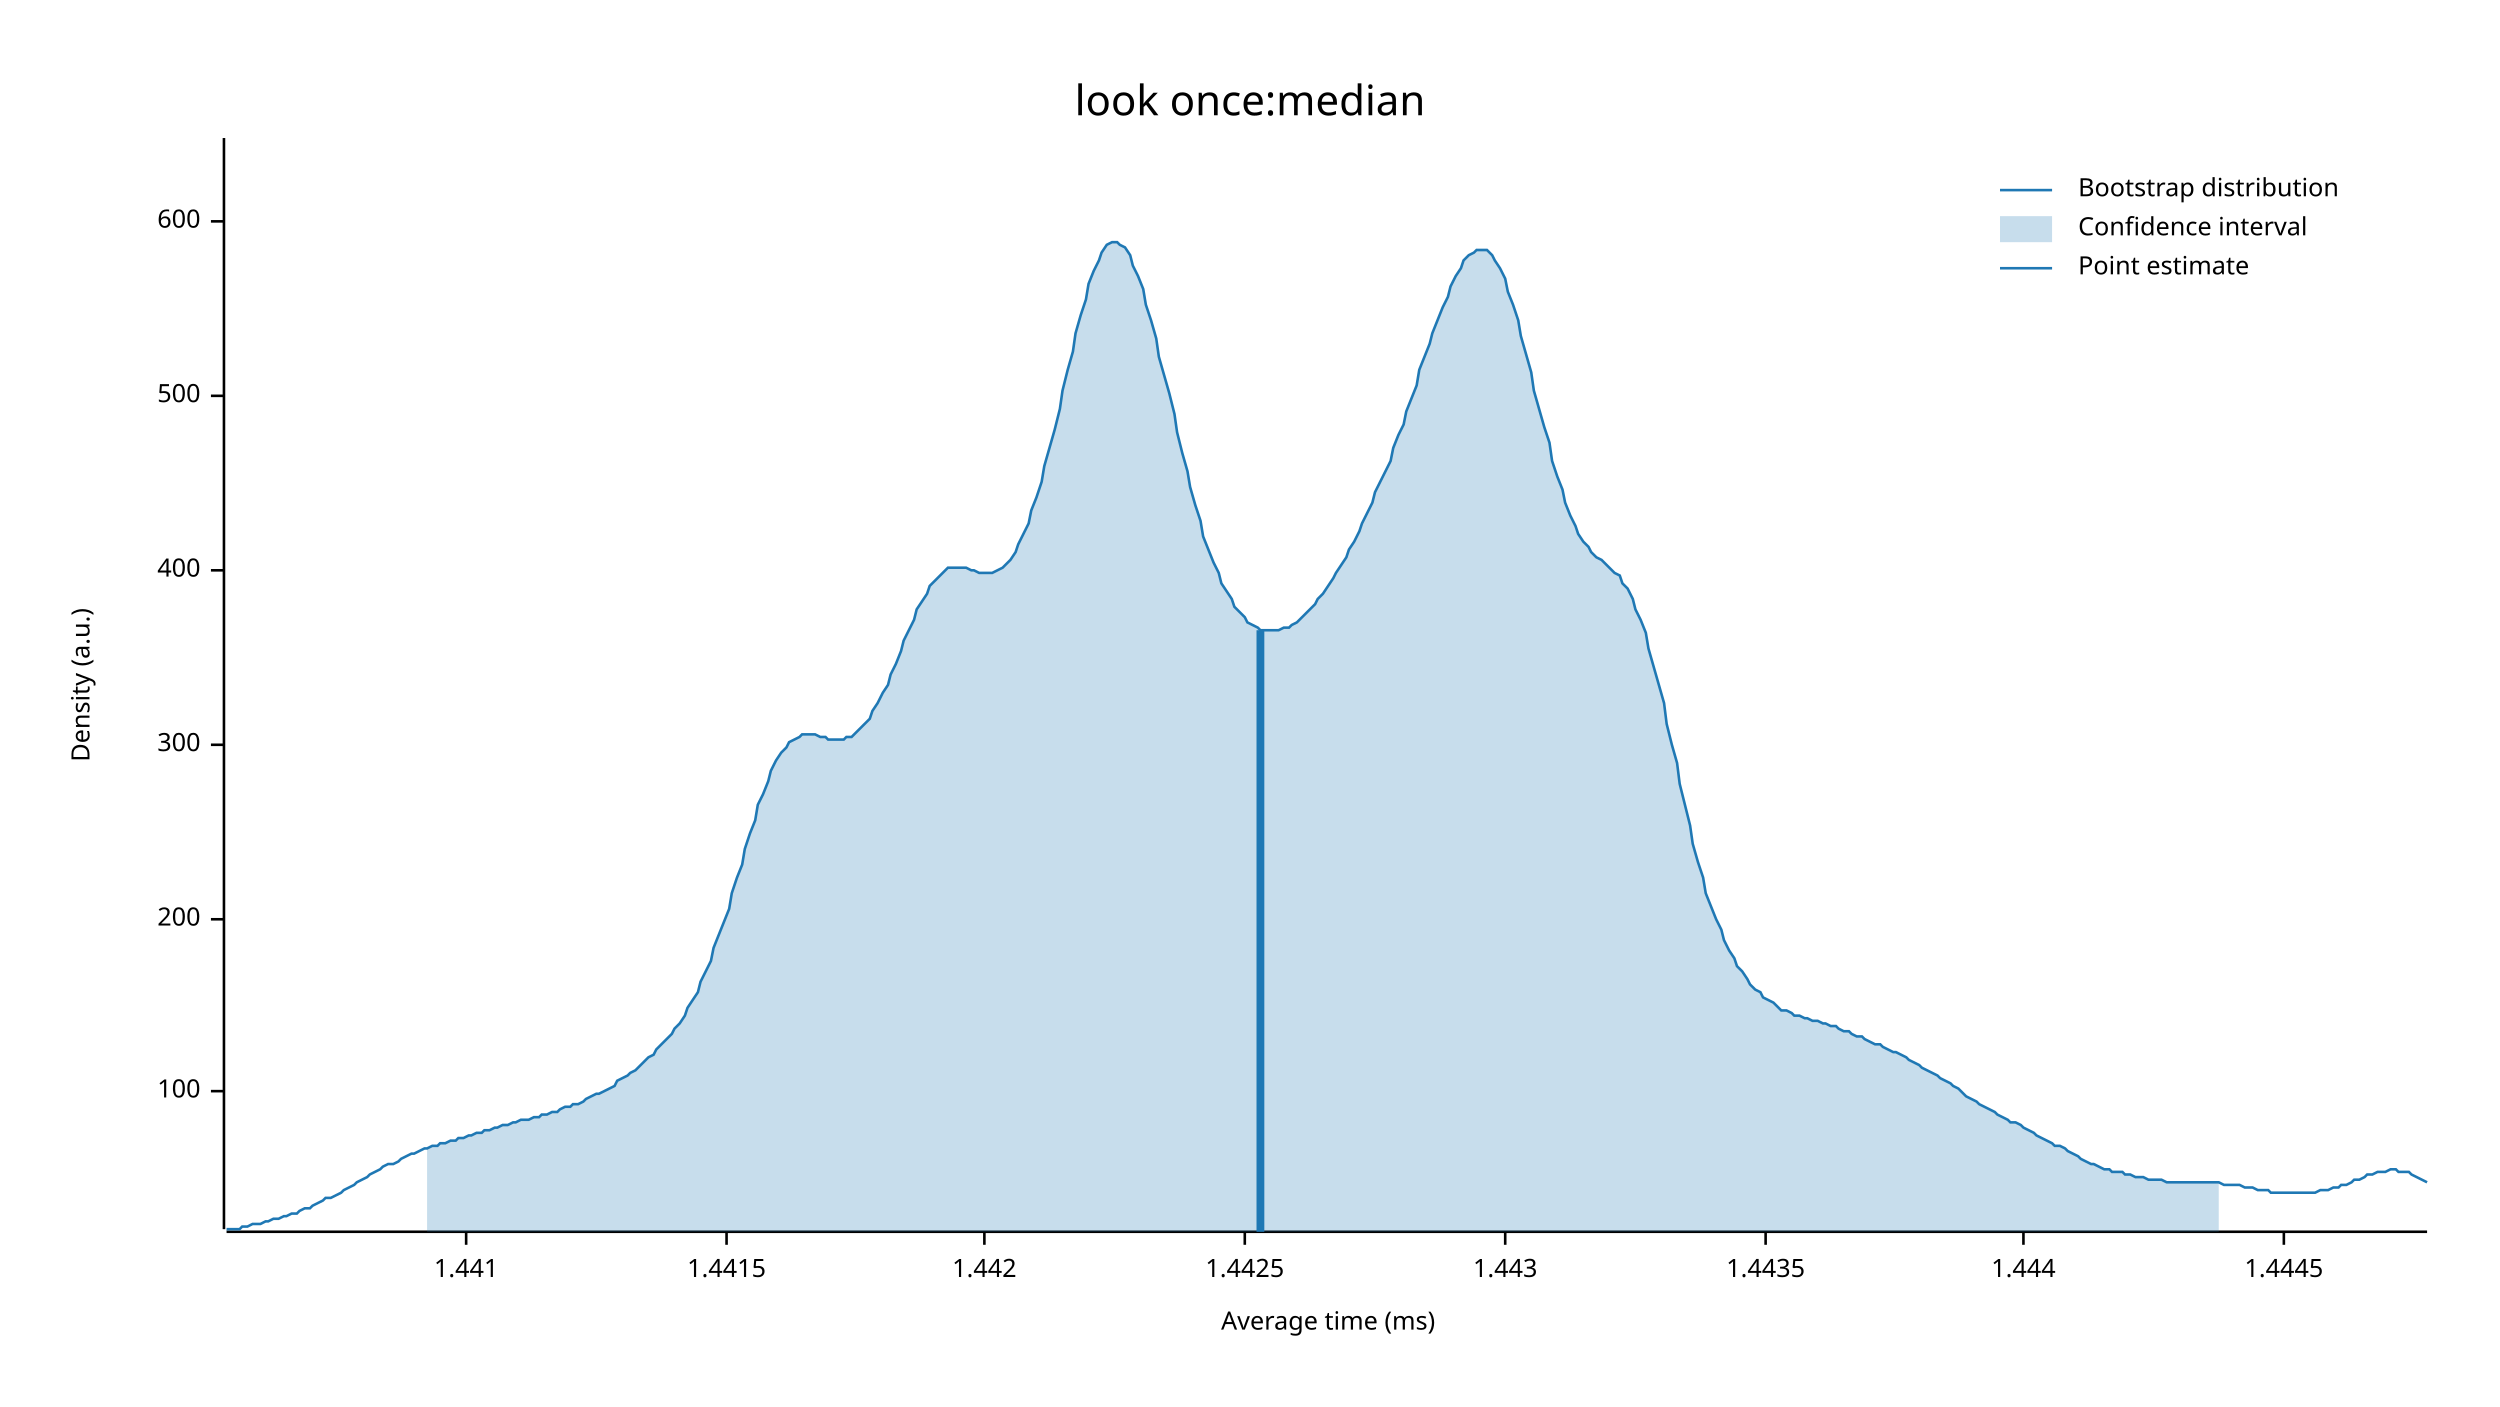
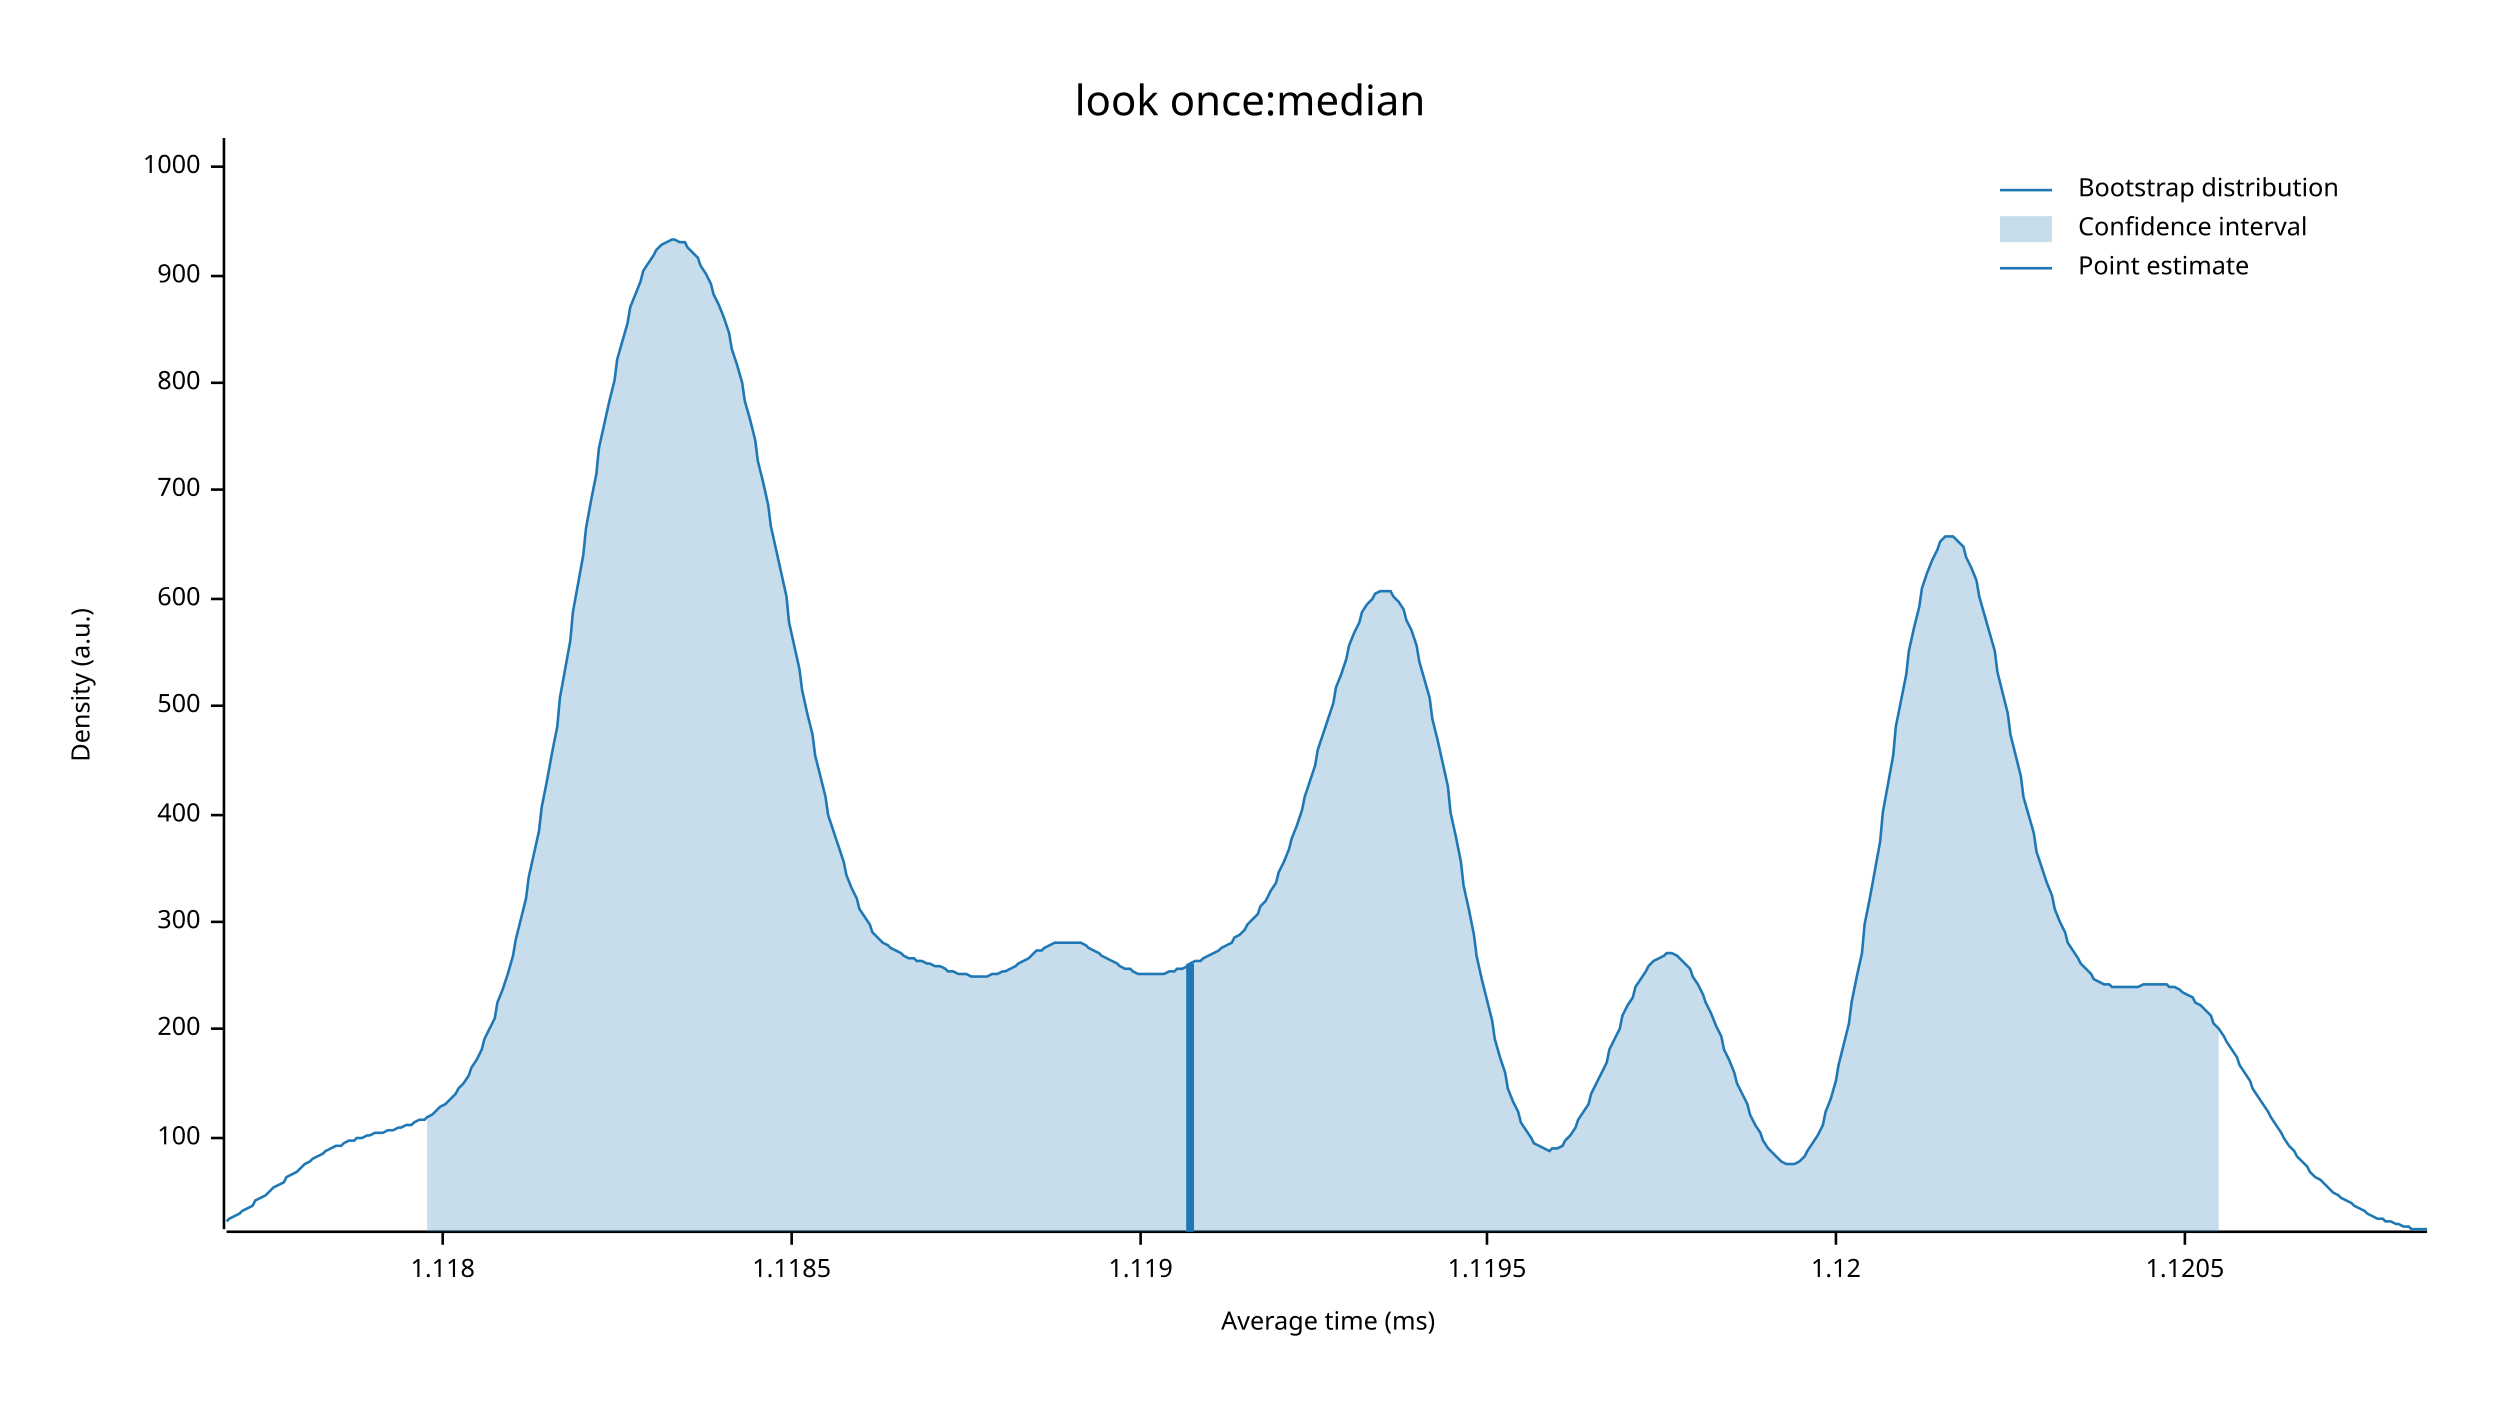
<svg xmlns="http://www.w3.org/2000/svg" width="960" height="540" viewBox="0 0 960 540">
  <text x="480" y="32" dy="0.76em" text-anchor="middle" font-family="sans-serif" font-size="16.129" opacity="1" fill="#000000">
look once:median
</text>
  <text x="27" y="263" dy="0.76em" text-anchor="middle" font-family="sans-serif" font-size="9.677" opacity="1" fill="#000000" transform="rotate(270, 27, 263)">
Density (a.u.)
</text>
  <text x="510" y="513" dy="-0.5ex" text-anchor="middle" font-family="sans-serif" font-size="9.677" opacity="1" fill="#000000">
Average time (ms)
</text>
  <polyline fill="none" opacity="1" stroke="#000000" stroke-width="1" points="86,53 86,472 " />
-   <text x="77" y="419" dy="0.5ex" text-anchor="end" font-family="sans-serif" font-size="9.677" opacity="1" fill="#000000">
+   <text x="77" y="437" dy="0.5ex" text-anchor="end" font-family="sans-serif" font-size="9.677" opacity="1" fill="#000000">
100
</text>
-   <polyline fill="none" opacity="1" stroke="#000000" stroke-width="1" points="81,419 86,419 " />
-   <text x="77" y="353" dy="0.5ex" text-anchor="end" font-family="sans-serif" font-size="9.677" opacity="1" fill="#000000">
+   <polyline fill="none" opacity="1" stroke="#000000" stroke-width="1" points="81,437 86,437 " />
+   <text x="77" y="395" dy="0.5ex" text-anchor="end" font-family="sans-serif" font-size="9.677" opacity="1" fill="#000000">
200
</text>
-   <polyline fill="none" opacity="1" stroke="#000000" stroke-width="1" points="81,353 86,353 " />
-   <text x="77" y="286" dy="0.5ex" text-anchor="end" font-family="sans-serif" font-size="9.677" opacity="1" fill="#000000">
+   <polyline fill="none" opacity="1" stroke="#000000" stroke-width="1" points="81,395 86,395 " />
+   <text x="77" y="354" dy="0.5ex" text-anchor="end" font-family="sans-serif" font-size="9.677" opacity="1" fill="#000000">
300
</text>
-   <polyline fill="none" opacity="1" stroke="#000000" stroke-width="1" points="81,286 86,286 " />
-   <text x="77" y="219" dy="0.5ex" text-anchor="end" font-family="sans-serif" font-size="9.677" opacity="1" fill="#000000">
+   <polyline fill="none" opacity="1" stroke="#000000" stroke-width="1" points="81,354 86,354 " />
+   <text x="77" y="313" dy="0.5ex" text-anchor="end" font-family="sans-serif" font-size="9.677" opacity="1" fill="#000000">
400
</text>
-   <polyline fill="none" opacity="1" stroke="#000000" stroke-width="1" points="81,219 86,219 " />
-   <text x="77" y="152" dy="0.5ex" text-anchor="end" font-family="sans-serif" font-size="9.677" opacity="1" fill="#000000">
+   <polyline fill="none" opacity="1" stroke="#000000" stroke-width="1" points="81,313 86,313 " />
+   <text x="77" y="271" dy="0.5ex" text-anchor="end" font-family="sans-serif" font-size="9.677" opacity="1" fill="#000000">
500
</text>
-   <polyline fill="none" opacity="1" stroke="#000000" stroke-width="1" points="81,152 86,152 " />
-   <text x="77" y="85" dy="0.5ex" text-anchor="end" font-family="sans-serif" font-size="9.677" opacity="1" fill="#000000">
+   <polyline fill="none" opacity="1" stroke="#000000" stroke-width="1" points="81,271 86,271 " />
+   <text x="77" y="230" dy="0.5ex" text-anchor="end" font-family="sans-serif" font-size="9.677" opacity="1" fill="#000000">
600
</text>
-   <polyline fill="none" opacity="1" stroke="#000000" stroke-width="1" points="81,85 86,85 " />
+   <polyline fill="none" opacity="1" stroke="#000000" stroke-width="1" points="81,230 86,230 " />
+   <text x="77" y="188" dy="0.5ex" text-anchor="end" font-family="sans-serif" font-size="9.677" opacity="1" fill="#000000">
+ 700
+ </text>
+   <polyline fill="none" opacity="1" stroke="#000000" stroke-width="1" points="81,188 86,188 " />
+   <text x="77" y="147" dy="0.5ex" text-anchor="end" font-family="sans-serif" font-size="9.677" opacity="1" fill="#000000">
+ 800
+ </text>
+   <polyline fill="none" opacity="1" stroke="#000000" stroke-width="1" points="81,147 86,147 " />
+   <text x="77" y="106" dy="0.5ex" text-anchor="end" font-family="sans-serif" font-size="9.677" opacity="1" fill="#000000">
+ 900
+ </text>
+   <polyline fill="none" opacity="1" stroke="#000000" stroke-width="1" points="81,106 86,106 " />
+   <text x="77" y="64" dy="0.5ex" text-anchor="end" font-family="sans-serif" font-size="9.677" opacity="1" fill="#000000">
+ 1000
+ </text>
+   <polyline fill="none" opacity="1" stroke="#000000" stroke-width="1" points="81,64 86,64 " />
  <polyline fill="none" opacity="1" stroke="#000000" stroke-width="1" points="87,473 932,473 " />
-   <text x="179" y="483" dy="0.76em" text-anchor="middle" font-family="sans-serif" font-size="9.677" opacity="1" fill="#000000">
- 1.441
+   <text x="170" y="483" dy="0.76em" text-anchor="middle" font-family="sans-serif" font-size="9.677" opacity="1" fill="#000000">
+ 1.118
</text>
-   <polyline fill="none" opacity="1" stroke="#000000" stroke-width="1" points="179,473 179,478 " />
-   <text x="279" y="483" dy="0.76em" text-anchor="middle" font-family="sans-serif" font-size="9.677" opacity="1" fill="#000000">
- 1.4415
+   <polyline fill="none" opacity="1" stroke="#000000" stroke-width="1" points="170,473 170,478 " />
+   <text x="304" y="483" dy="0.76em" text-anchor="middle" font-family="sans-serif" font-size="9.677" opacity="1" fill="#000000">
+ 1.1185
</text>
-   <polyline fill="none" opacity="1" stroke="#000000" stroke-width="1" points="279,473 279,478 " />
-   <text x="378" y="483" dy="0.76em" text-anchor="middle" font-family="sans-serif" font-size="9.677" opacity="1" fill="#000000">
- 1.442
+   <polyline fill="none" opacity="1" stroke="#000000" stroke-width="1" points="304,473 304,478 " />
+   <text x="438" y="483" dy="0.76em" text-anchor="middle" font-family="sans-serif" font-size="9.677" opacity="1" fill="#000000">
+ 1.119
</text>
-   <polyline fill="none" opacity="1" stroke="#000000" stroke-width="1" points="378,473 378,478 " />
-   <text x="478" y="483" dy="0.76em" text-anchor="middle" font-family="sans-serif" font-size="9.677" opacity="1" fill="#000000">
- 1.4425
+   <polyline fill="none" opacity="1" stroke="#000000" stroke-width="1" points="438,473 438,478 " />
+   <text x="571" y="483" dy="0.76em" text-anchor="middle" font-family="sans-serif" font-size="9.677" opacity="1" fill="#000000">
+ 1.1195
</text>
-   <polyline fill="none" opacity="1" stroke="#000000" stroke-width="1" points="478,473 478,478 " />
-   <text x="578" y="483" dy="0.76em" text-anchor="middle" font-family="sans-serif" font-size="9.677" opacity="1" fill="#000000">
- 1.443
+   <polyline fill="none" opacity="1" stroke="#000000" stroke-width="1" points="571,473 571,478 " />
+   <text x="705" y="483" dy="0.76em" text-anchor="middle" font-family="sans-serif" font-size="9.677" opacity="1" fill="#000000">
+ 1.12
</text>
-   <polyline fill="none" opacity="1" stroke="#000000" stroke-width="1" points="578,473 578,478 " />
-   <text x="678" y="483" dy="0.76em" text-anchor="middle" font-family="sans-serif" font-size="9.677" opacity="1" fill="#000000">
- 1.4435
+   <polyline fill="none" opacity="1" stroke="#000000" stroke-width="1" points="705,473 705,478 " />
+   <text x="839" y="483" dy="0.76em" text-anchor="middle" font-family="sans-serif" font-size="9.677" opacity="1" fill="#000000">
+ 1.1205
</text>
-   <polyline fill="none" opacity="1" stroke="#000000" stroke-width="1" points="678,473 678,478 " />
-   <text x="777" y="483" dy="0.76em" text-anchor="middle" font-family="sans-serif" font-size="9.677" opacity="1" fill="#000000">
- 1.444
- </text>
-   <polyline fill="none" opacity="1" stroke="#000000" stroke-width="1" points="777,473 777,478 " />
-   <text x="877" y="483" dy="0.76em" text-anchor="middle" font-family="sans-serif" font-size="9.677" opacity="1" fill="#000000">
- 1.4445
- </text>
-   <polyline fill="none" opacity="1" stroke="#000000" stroke-width="1" points="877,473 877,478 " />
-   <polyline fill="none" opacity="1" stroke="#1F78B4" stroke-width="1" points="87,472 88,472 90,472 92,472 93,471 95,471 97,470 98,470 100,470 102,469 103,469 105,468 107,468 109,467 110,467 112,466 114,466 115,465 117,464 119,464 120,463 122,462 124,461 125,460 127,460 129,459 131,458 132,457 134,456 136,455 137,454 139,453 141,452 142,451 144,450 146,449 147,448 149,447 151,447 153,446 154,445 156,444 158,443 159,443 161,442 163,441 164,441 166,440 168,440 169,439 171,439 173,438 175,438 176,437 178,437 180,436 181,436 183,435 185,435 186,434 188,434 190,433 191,433 193,432 195,432 197,431 198,431 200,430 202,430 203,430 205,429 207,429 208,428 210,428 212,427 214,427 215,426 217,425 219,425 220,424 222,424 224,423 225,422 227,421 229,420 230,420 232,419 234,418 236,417 237,415 239,414 241,413 242,412 244,411 246,409 247,408 249,406 251,405 252,403 254,401 256,399 258,397 259,395 261,393 263,390 264,387 266,384 268,381 269,377 271,373 273,369 274,364 276,359 278,354 280,349 281,343 283,337 285,332 286,326 288,320 290,315 291,309 293,305 295,300 296,296 298,292 300,289 302,287 303,285 305,284 307,283 308,282 310,282 312,282 313,282 315,283 317,283 318,284 320,284 322,284 324,284 325,283 327,283 329,281 330,280 332,278 334,276 335,273 337,270 339,266 341,263 342,259 344,255 346,250 347,246 349,242 351,238 352,234 354,231 356,228 357,225 359,223 361,221 363,219 364,218 366,218 368,218 369,218 371,218 373,219 374,219 376,220 378,220 379,220 381,220 383,219 385,218 386,217 388,215 390,212 391,209 393,205 395,201 396,196 398,191 400,185 401,179 403,172 405,165 407,157 408,150 410,142 412,135 413,128 415,121 417,115 418,109 420,104 422,100 423,97 425,94 427,93 429,93 430,94 432,95 434,98 435,102 437,106 439,111 440,117 442,123 444,130 445,137 447,144 449,151 451,159 452,166 454,174 456,181 457,187 459,194 461,200 462,206 464,211 466,216 468,220 469,224 471,227 473,230 474,233 476,235 478,237 479,239 481,240 483,241 484,242 486,242 488,242 490,242 491,242 493,241 495,241 496,240 498,239 500,237 501,236 503,234 505,232 506,230 508,228 510,225 512,222 513,220 515,217 517,214 518,211 520,208 522,204 523,201 525,197 527,193 528,189 530,185 532,181 534,177 535,172 537,167 539,163 540,158 542,153 544,148 545,142 547,137 549,132 550,128 552,123 554,118 556,114 557,110 559,106 561,103 562,100 564,98 566,97 567,96 569,96 571,96 573,98 574,100 576,103 578,107 579,112 581,117 583,123 584,129 586,136 588,143 589,150 591,157 593,164 595,170 596,177 598,183 600,188 601,193 603,198 605,202 606,205 608,208 610,210 611,212 613,214 615,215 617,217 618,218 620,220 622,221 623,224 625,226 627,230 628,234 630,238 632,243 633,249 635,256 637,263 639,270 640,278 642,286 644,293 645,301 647,309 649,317 650,324 652,331 654,337 655,343 657,348 659,353 661,357 662,361 664,365 666,368 667,371 669,373 671,376 672,378 674,380 676,381 677,383 679,384 681,385 683,387 684,388 686,388 688,389 689,390 691,390 693,391 694,391 696,392 698,392 700,393 701,393 703,394 705,394 706,395 708,396 710,396 711,397 713,398 715,398 716,399 718,400 720,401 722,401 723,402 725,403 727,404 728,404 730,405 732,406 733,407 735,408 737,409 738,410 740,411 742,412 744,413 745,414 747,415 749,416 750,417 752,418 754,420 755,421 757,422 759,423 760,424 762,425 764,426 766,427 767,428 769,429 771,430 772,431 774,431 776,432 777,433 779,434 781,435 782,436 784,437 786,438 788,439 789,440 791,440 793,441 794,442 796,443 798,444 799,445 801,446 803,447 804,447 806,448 808,449 810,449 811,450 813,450 815,450 816,451 818,451 820,452 821,452 823,452 825,453 827,453 828,453 830,453 832,454 833,454 835,454 837,454 838,454 840,454 842,454 843,454 845,454 847,454 849,454 850,454 852,454 854,455 855,455 857,455 859,455 860,455 862,456 864,456 865,456 867,457 869,457 871,457 872,458 874,458 876,458 877,458 879,458 881,458 882,458 884,458 886,458 887,458 889,458 891,457 893,457 894,457 896,456 898,456 899,455 901,455 903,454 904,453 906,453 908,452 909,451 911,451 913,450 915,450 916,450 918,449 920,449 921,450 923,450 925,450 926,451 928,452 930,453 932,454 " />
-   <polygon opacity="0.25" fill="#1F78B4" points="164,441 166,440 168,440 169,439 171,439 173,438 175,438 176,437 178,437 180,436 181,436 183,435 185,435 186,434 188,434 190,433 191,433 193,432 195,432 197,431 198,431 200,430 202,430 203,430 205,429 207,429 208,428 210,428 212,427 214,427 215,426 217,425 219,425 220,424 222,424 224,423 225,422 227,421 229,420 230,420 232,419 234,418 236,417 237,415 239,414 241,413 242,412 244,411 246,409 247,408 249,406 251,405 252,403 254,401 256,399 258,397 259,395 261,393 263,390 264,387 266,384 268,381 269,377 271,373 273,369 274,364 276,359 278,354 280,349 281,343 283,337 285,332 286,326 288,320 290,315 291,309 293,305 295,300 296,296 298,292 300,289 302,287 303,285 305,284 307,283 308,282 310,282 312,282 313,282 315,283 317,283 318,284 320,284 322,284 324,284 325,283 327,283 329,281 330,280 332,278 334,276 335,273 337,270 339,266 341,263 342,259 344,255 346,250 347,246 349,242 351,238 352,234 354,231 356,228 357,225 359,223 361,221 363,219 364,218 366,218 368,218 369,218 371,218 373,219 374,219 376,220 378,220 379,220 381,220 383,219 385,218 386,217 388,215 390,212 391,209 393,205 395,201 396,196 398,191 400,185 401,179 403,172 405,165 407,157 408,150 410,142 412,135 413,128 415,121 417,115 418,109 420,104 422,100 423,97 425,94 427,93 429,93 430,94 432,95 434,98 435,102 437,106 439,111 440,117 442,123 444,130 445,137 447,144 449,151 451,159 452,166 454,174 456,181 457,187 459,194 461,200 462,206 464,211 466,216 468,220 469,224 471,227 473,230 474,233 476,235 478,237 479,239 481,240 483,241 484,242 486,242 488,242 490,242 491,242 493,241 495,241 496,240 498,239 500,237 501,236 503,234 505,232 506,230 508,228 510,225 512,222 513,220 515,217 517,214 518,211 520,208 522,204 523,201 525,197 527,193 528,189 530,185 532,181 534,177 535,172 537,167 539,163 540,158 542,153 544,148 545,142 547,137 549,132 550,128 552,123 554,118 556,114 557,110 559,106 561,103 562,100 564,98 566,97 567,96 569,96 571,96 573,98 574,100 576,103 578,107 579,112 581,117 583,123 584,129 586,136 588,143 589,150 591,157 593,164 595,170 596,177 598,183 600,188 601,193 603,198 605,202 606,205 608,208 610,210 611,212 613,214 615,215 617,217 618,218 620,220 622,221 623,224 625,226 627,230 628,234 630,238 632,243 633,249 635,256 637,263 639,270 640,278 642,286 644,293 645,301 647,309 649,317 650,324 652,331 654,337 655,343 657,348 659,353 661,357 662,361 664,365 666,368 667,371 669,373 671,376 672,378 674,380 676,381 677,383 679,384 681,385 683,387 684,388 686,388 688,389 689,390 691,390 693,391 694,391 696,392 698,392 700,393 701,393 703,394 705,394 706,395 708,396 710,396 711,397 713,398 715,398 716,399 718,400 720,401 722,401 723,402 725,403 727,404 728,404 730,405 732,406 733,407 735,408 737,409 738,410 740,411 742,412 744,413 745,414 747,415 749,416 750,417 752,418 754,420 755,421 757,422 759,423 760,424 762,425 764,426 766,427 767,428 769,429 771,430 772,431 774,431 776,432 777,433 779,434 781,435 782,436 784,437 786,438 788,439 789,440 791,440 793,441 794,442 796,443 798,444 799,445 801,446 803,447 804,447 806,448 808,449 810,449 811,450 813,450 815,450 816,451 818,451 820,452 821,452 823,452 825,453 827,453 828,453 830,453 832,454 833,454 835,454 837,454 838,454 840,454 842,454 843,454 845,454 847,454 849,454 850,454 852,454 852,473 164,473 " />
-   <polyline fill="none" opacity="1" stroke="#1F78B4" stroke-width="3" points="484,473 484,242 " />
+   <polyline fill="none" opacity="1" stroke="#000000" stroke-width="1" points="839,473 839,478 " />
+   <polyline fill="none" opacity="1" stroke="#1F78B4" stroke-width="1" points="87,469 88,468 90,467 92,466 93,465 95,464 97,463 98,461 100,460 102,459 103,458 105,456 107,455 109,454 110,452 112,451 114,450 115,449 117,447 119,446 120,445 122,444 124,443 125,442 127,441 129,440 131,440 132,439 134,438 136,438 137,437 139,437 141,436 142,436 144,435 146,435 147,435 149,434 151,434 153,433 154,433 156,432 158,432 159,431 161,430 163,430 164,429 166,428 168,426 169,425 171,424 173,422 175,420 176,418 178,416 180,413 181,410 183,407 185,403 186,399 188,395 190,391 191,385 193,380 195,374 197,367 198,361 200,353 202,345 203,337 205,328 207,319 208,310 210,300 212,289 214,279 215,268 217,257 219,246 220,235 222,224 224,213 225,203 227,192 229,182 230,172 232,163 234,154 236,146 237,138 239,131 241,124 242,118 244,113 246,108 247,104 249,101 251,98 252,96 254,94 256,93 258,92 259,92 261,93 263,93 264,95 266,97 268,99 269,102 271,105 273,109 274,113 276,117 278,122 280,128 281,134 283,140 285,147 286,154 288,161 290,169 291,177 293,185 295,194 296,202 298,211 300,220 302,229 303,239 305,248 307,257 308,265 310,274 312,282 313,290 315,298 317,306 318,313 320,319 322,325 324,331 325,336 327,341 329,345 330,349 332,352 334,355 335,358 337,360 339,362 341,363 342,364 344,365 346,366 347,367 349,368 351,368 352,369 354,369 356,370 357,370 359,371 361,371 363,372 364,373 366,373 368,374 369,374 371,374 373,375 374,375 376,375 378,375 379,375 381,374 383,374 385,373 386,373 388,372 390,371 391,370 393,369 395,368 396,367 398,365 400,365 401,364 403,363 405,362 407,362 408,362 410,362 412,362 413,362 415,362 417,363 418,364 420,365 422,366 423,367 425,368 427,369 429,370 430,371 432,372 434,372 435,373 437,374 439,374 440,374 442,374 444,374 445,374 447,374 449,373 451,373 452,372 454,372 456,371 457,370 459,369 461,369 462,368 464,367 466,366 468,365 469,364 471,363 473,362 474,360 476,359 478,357 479,355 481,353 483,351 484,348 486,346 488,342 490,339 491,335 493,331 495,326 496,322 498,317 500,311 501,306 503,300 505,294 506,288 508,282 510,276 512,270 513,264 515,259 517,253 518,248 520,243 522,239 523,235 525,232 527,230 528,228 530,227 532,227 534,227 535,229 537,231 539,234 540,238 542,242 544,248 545,254 547,261 549,268 550,276 552,284 554,293 556,302 557,312 559,321 561,331 562,340 564,349 566,359 567,367 569,376 571,384 573,392 574,399 576,406 578,412 579,418 581,423 583,427 584,431 586,434 588,437 589,439 591,440 593,441 595,442 596,441 598,441 600,440 601,438 603,436 605,433 606,430 608,427 610,424 611,420 613,416 615,412 617,408 618,403 620,399 622,395 623,390 625,386 627,383 628,379 630,376 632,373 633,371 635,369 637,368 639,367 640,366 642,366 644,367 645,368 647,370 649,372 650,375 652,378 654,382 655,385 657,389 659,394 661,398 662,403 664,407 666,412 667,416 669,420 671,424 672,428 674,432 676,435 677,438 679,441 681,443 683,445 684,446 686,447 688,447 689,447 691,446 693,444 694,442 696,439 698,436 700,432 701,427 703,422 705,415 706,409 708,401 710,393 711,385 713,375 715,366 716,355 718,345 720,334 722,323 723,312 725,301 727,290 728,279 730,269 732,259 733,250 735,241 737,233 738,226 740,220 742,215 744,211 745,208 747,206 749,206 750,206 752,208 754,210 755,214 757,218 759,223 760,229 762,236 764,243 766,250 767,258 769,266 771,274 772,282 774,290 776,298 777,306 779,313 781,320 782,327 784,333 786,339 788,344 789,349 791,354 793,358 794,362 796,365 798,368 799,370 801,372 803,374 804,376 806,377 808,378 810,378 811,379 813,379 815,379 816,379 818,379 820,379 821,379 823,378 825,378 827,378 828,378 830,378 832,378 833,379 835,379 837,380 838,381 840,382 842,383 843,385 845,386 847,388 849,390 850,393 852,395 854,398 855,400 857,403 859,406 860,409 862,412 864,415 865,418 867,421 869,424 871,427 872,429 874,432 876,435 877,437 879,440 881,442 882,444 884,446 886,448 887,450 889,452 891,453 893,455 894,456 896,458 898,459 899,460 901,461 903,462 904,463 906,464 908,465 909,466 911,467 913,468 915,468 916,469 918,469 920,470 921,470 923,471 925,471 926,472 928,472 930,472 932,472 " />
+   <polygon opacity="0.25" fill="#1F78B4" points="164,429 166,428 168,426 169,425 171,424 173,422 175,420 176,418 178,416 180,413 181,410 183,407 185,403 186,399 188,395 190,391 191,385 193,380 195,374 197,367 198,361 200,353 202,345 203,337 205,328 207,319 208,310 210,300 212,289 214,279 215,268 217,257 219,246 220,235 222,224 224,213 225,203 227,192 229,182 230,172 232,163 234,154 236,146 237,138 239,131 241,124 242,118 244,113 246,108 247,104 249,101 251,98 252,96 254,94 256,93 258,92 259,92 261,93 263,93 264,95 266,97 268,99 269,102 271,105 273,109 274,113 276,117 278,122 280,128 281,134 283,140 285,147 286,154 288,161 290,169 291,177 293,185 295,194 296,202 298,211 300,220 302,229 303,239 305,248 307,257 308,265 310,274 312,282 313,290 315,298 317,306 318,313 320,319 322,325 324,331 325,336 327,341 329,345 330,349 332,352 334,355 335,358 337,360 339,362 341,363 342,364 344,365 346,366 347,367 349,368 351,368 352,369 354,369 356,370 357,370 359,371 361,371 363,372 364,373 366,373 368,374 369,374 371,374 373,375 374,375 376,375 378,375 379,375 381,374 383,374 385,373 386,373 388,372 390,371 391,370 393,369 395,368 396,367 398,365 400,365 401,364 403,363 405,362 407,362 408,362 410,362 412,362 413,362 415,362 417,363 418,364 420,365 422,366 423,367 425,368 427,369 429,370 430,371 432,372 434,372 435,373 437,374 439,374 440,374 442,374 444,374 445,374 447,374 449,373 451,373 452,372 454,372 456,371 457,370 459,369 461,369 462,368 464,367 466,366 468,365 469,364 471,363 473,362 474,360 476,359 478,357 479,355 481,353 483,351 484,348 486,346 488,342 490,339 491,335 493,331 495,326 496,322 498,317 500,311 501,306 503,300 505,294 506,288 508,282 510,276 512,270 513,264 515,259 517,253 518,248 520,243 522,239 523,235 525,232 527,230 528,228 530,227 532,227 534,227 535,229 537,231 539,234 540,238 542,242 544,248 545,254 547,261 549,268 550,276 552,284 554,293 556,302 557,312 559,321 561,331 562,340 564,349 566,359 567,367 569,376 571,384 573,392 574,399 576,406 578,412 579,418 581,423 583,427 584,431 586,434 588,437 589,439 591,440 593,441 595,442 596,441 598,441 600,440 601,438 603,436 605,433 606,430 608,427 610,424 611,420 613,416 615,412 617,408 618,403 620,399 622,395 623,390 625,386 627,383 628,379 630,376 632,373 633,371 635,369 637,368 639,367 640,366 642,366 644,367 645,368 647,370 649,372 650,375 652,378 654,382 655,385 657,389 659,394 661,398 662,403 664,407 666,412 667,416 669,420 671,424 672,428 674,432 676,435 677,438 679,441 681,443 683,445 684,446 686,447 688,447 689,447 691,446 693,444 694,442 696,439 698,436 700,432 701,427 703,422 705,415 706,409 708,401 710,393 711,385 713,375 715,366 716,355 718,345 720,334 722,323 723,312 725,301 727,290 728,279 730,269 732,259 733,250 735,241 737,233 738,226 740,220 742,215 744,211 745,208 747,206 749,206 750,206 752,208 754,210 755,214 757,218 759,223 760,229 762,236 764,243 766,250 767,258 769,266 771,274 772,282 774,290 776,298 777,306 779,313 781,320 782,327 784,333 786,339 788,344 789,349 791,354 793,358 794,362 796,365 798,368 799,370 801,372 803,374 804,376 806,377 808,378 810,378 811,379 813,379 815,379 816,379 818,379 820,379 821,379 823,378 825,378 827,378 828,378 830,378 832,378 833,379 835,379 837,380 838,381 840,382 842,383 843,385 845,386 847,388 849,390 850,393 852,395 852,473 164,473 " />
+   <polyline fill="none" opacity="1" stroke="#1F78B4" stroke-width="3" points="457,473 457,370 " />
  <text x="798" y="68" dy="0.76em" text-anchor="start" font-family="sans-serif" font-size="9.677" opacity="1" fill="#000000">
Bootstrap distribution
</text>
  <text x="798" y="83" dy="0.76em" text-anchor="start" font-family="sans-serif" font-size="9.677" opacity="1" fill="#000000">
Confidence interval
</text>
  <text x="798" y="98" dy="0.76em" text-anchor="start" font-family="sans-serif" font-size="9.677" opacity="1" fill="#000000">
Point estimate
</text>
  <polyline fill="none" opacity="1" stroke="#1F78B4" stroke-width="1" points="768,73 788,73 " />
  <rect x="768" y="83" width="20" height="10" opacity="0.25" fill="#1F78B4" stroke="none" />
  <polyline fill="none" opacity="1" stroke="#1F78B4" stroke-width="1" points="768,103 788,103 " />
</svg>
